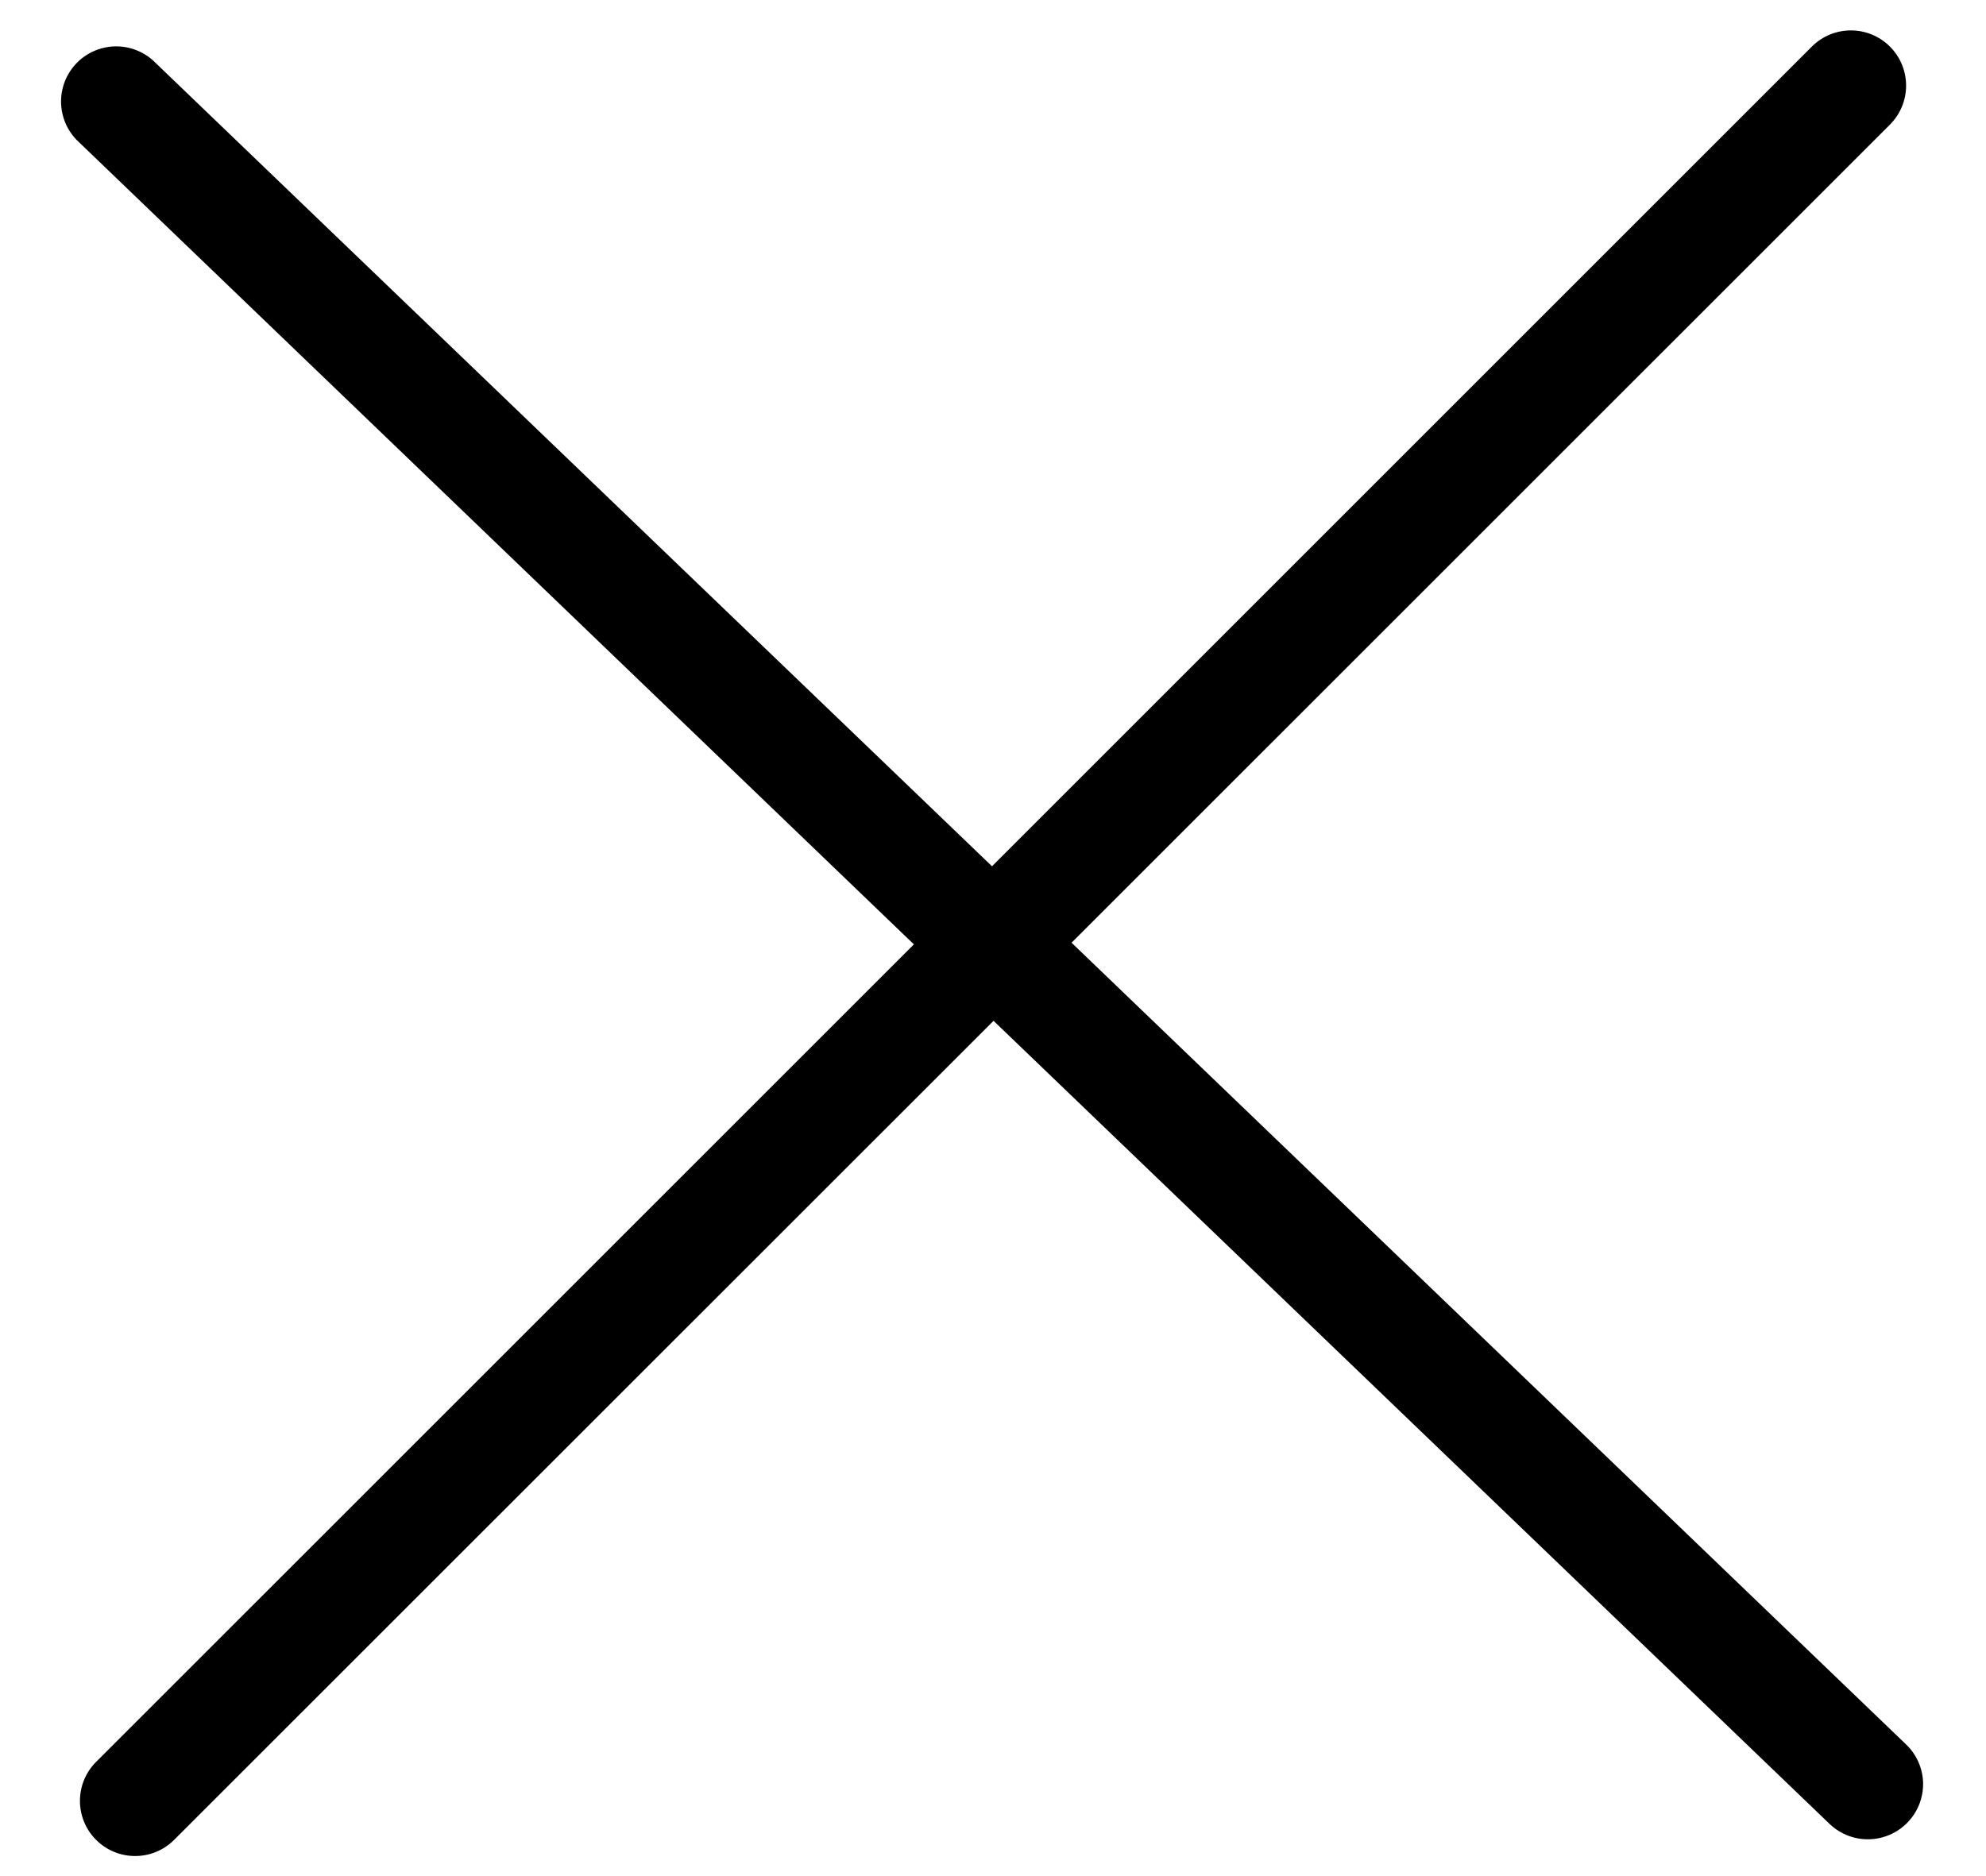
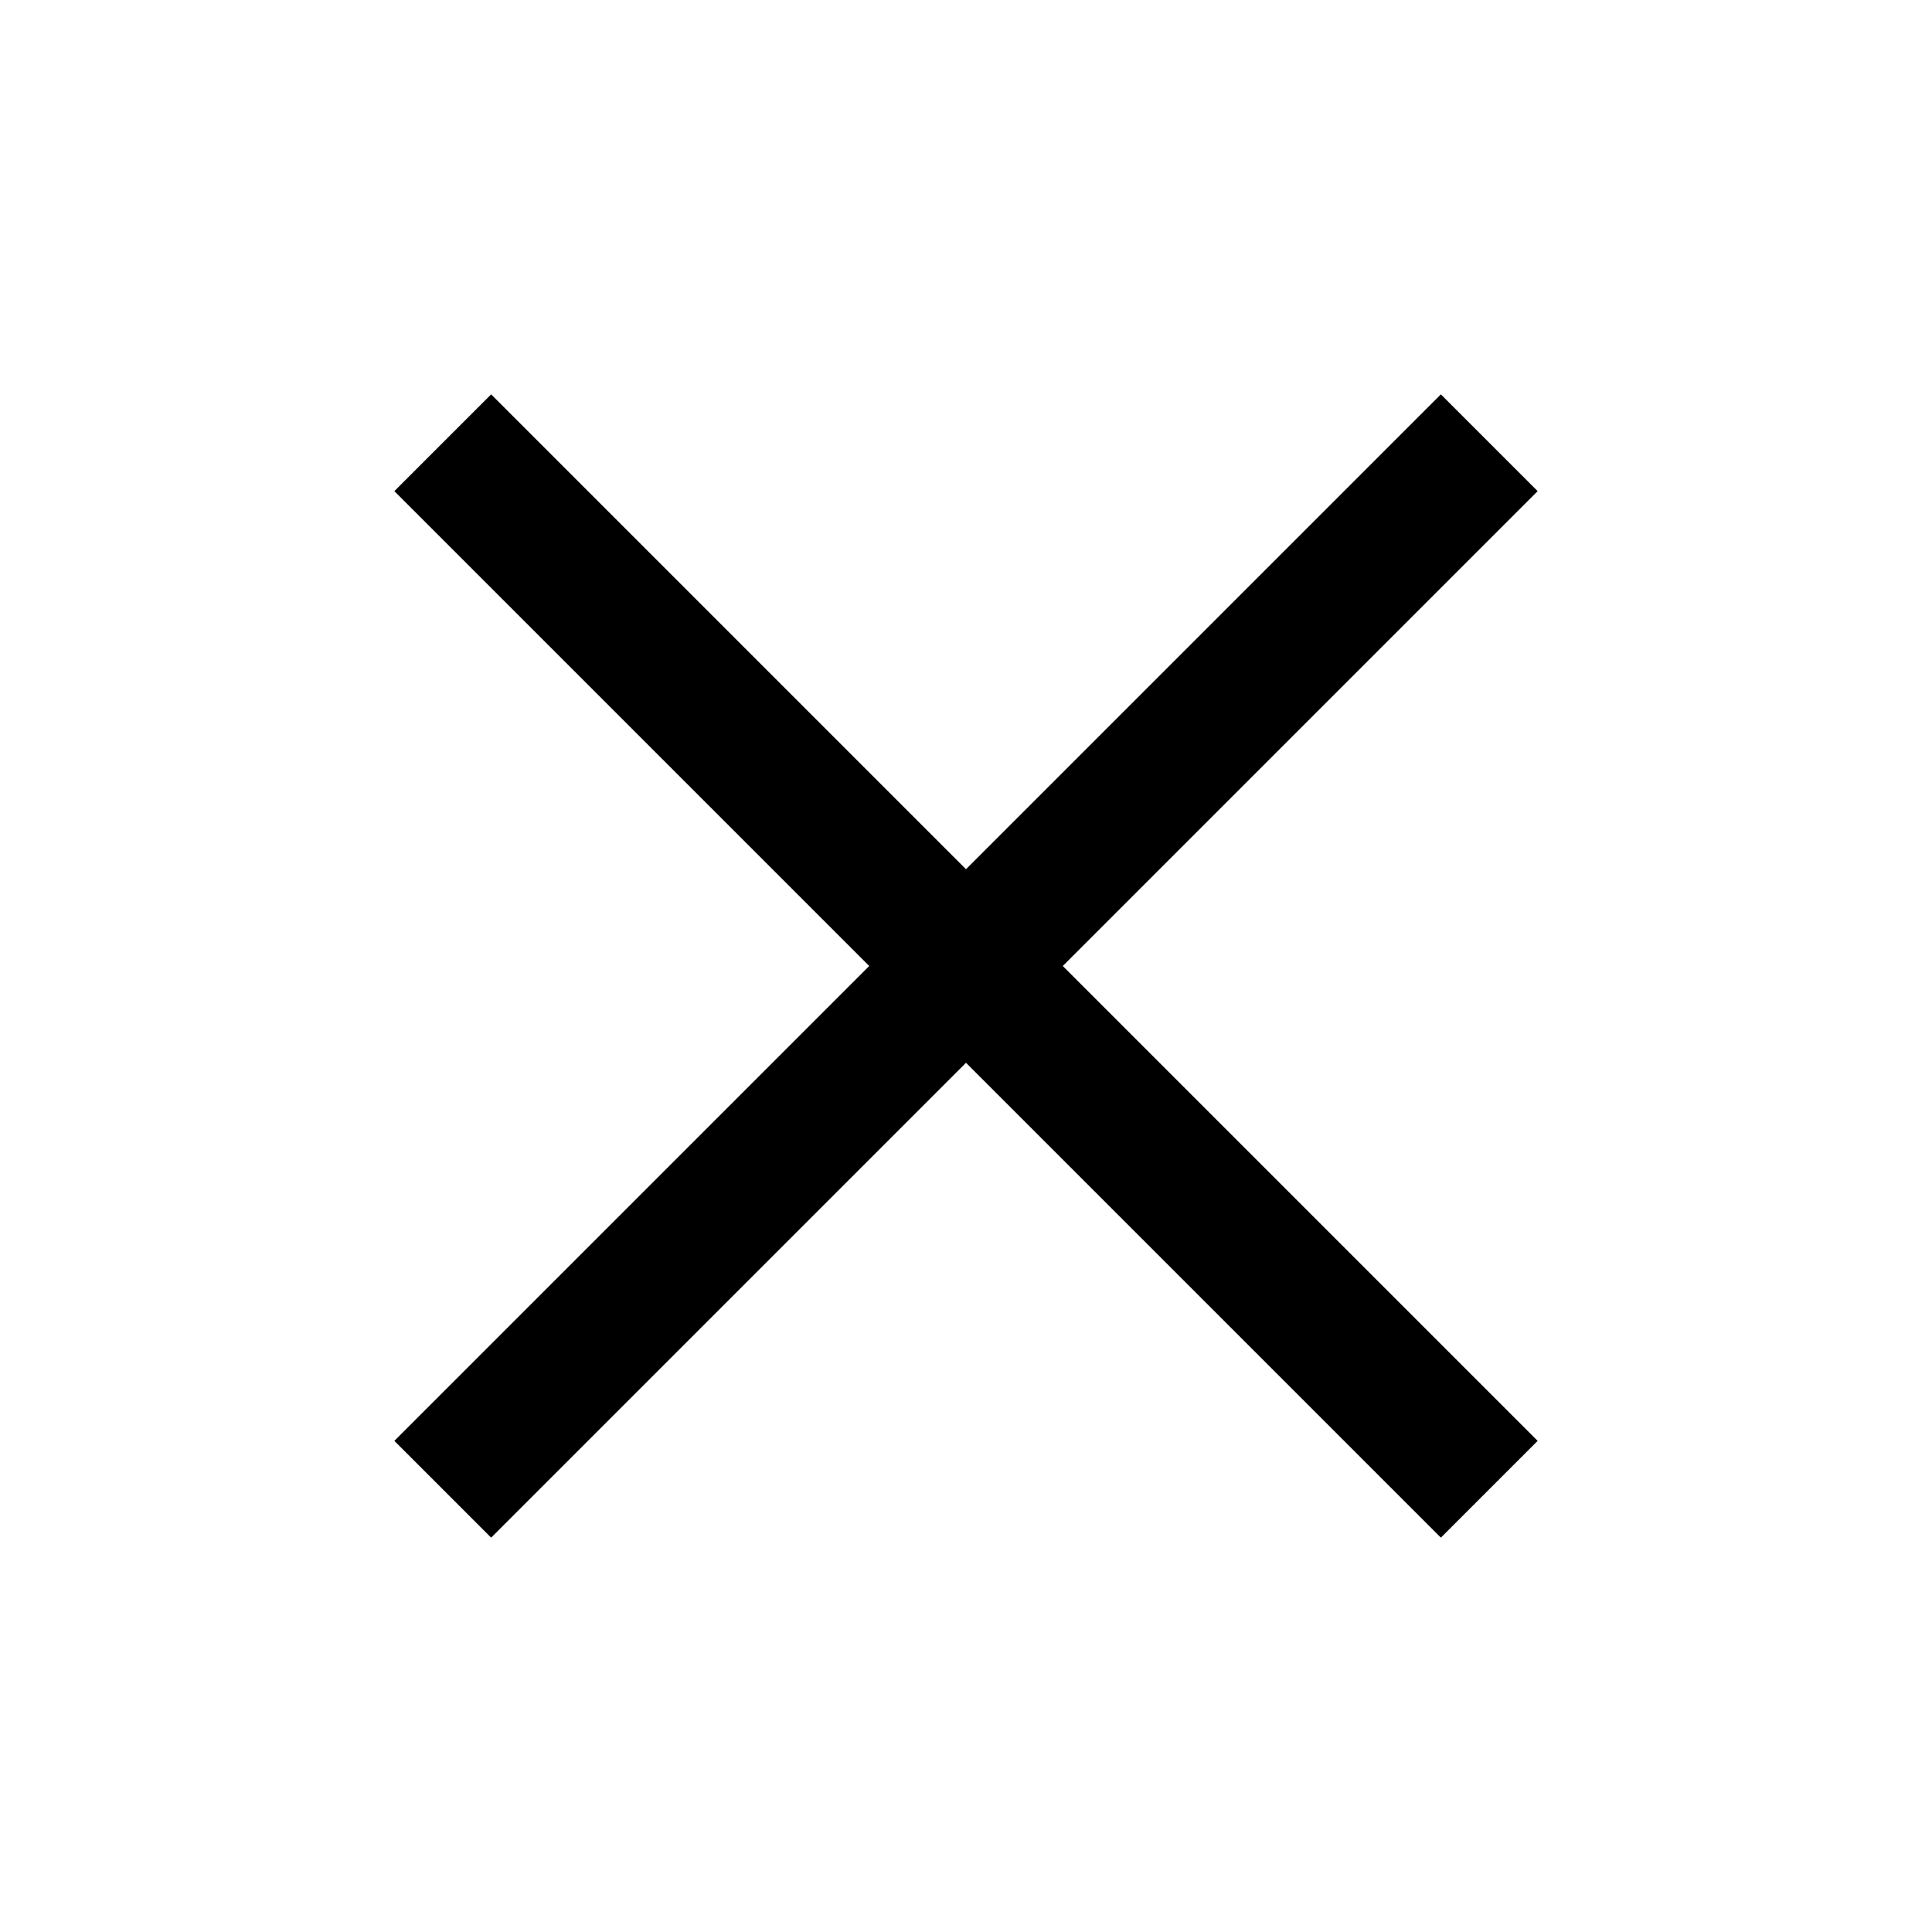
- <svg xmlns="http://www.w3.org/2000/svg" fill="none" class="icon icon-close" viewBox="0 0 18 17">
-   <path fill="currentColor" d="M.865 15.978a.5.5 0 0 0 .707.707l7.433-7.431 7.579 7.282a.501.501 0 0 0 .846-.37.5.5 0 0 0-.153-.351L9.712 8.546l7.417-7.416a.5.5 0 1 0-.707-.708L8.991 7.853 1.413.573a.5.5 0 1 0-.693.72l7.563 7.268z" />
+ <svg xmlns="http://www.w3.org/2000/svg" fill="none" stroke="currentColor" stroke-width="1.7" class="icon icon-close" viewBox="0 0 24 24">
+   <path d="M5.5 5.5l13 13M18.5 5.5l-13 13" />
</svg>
